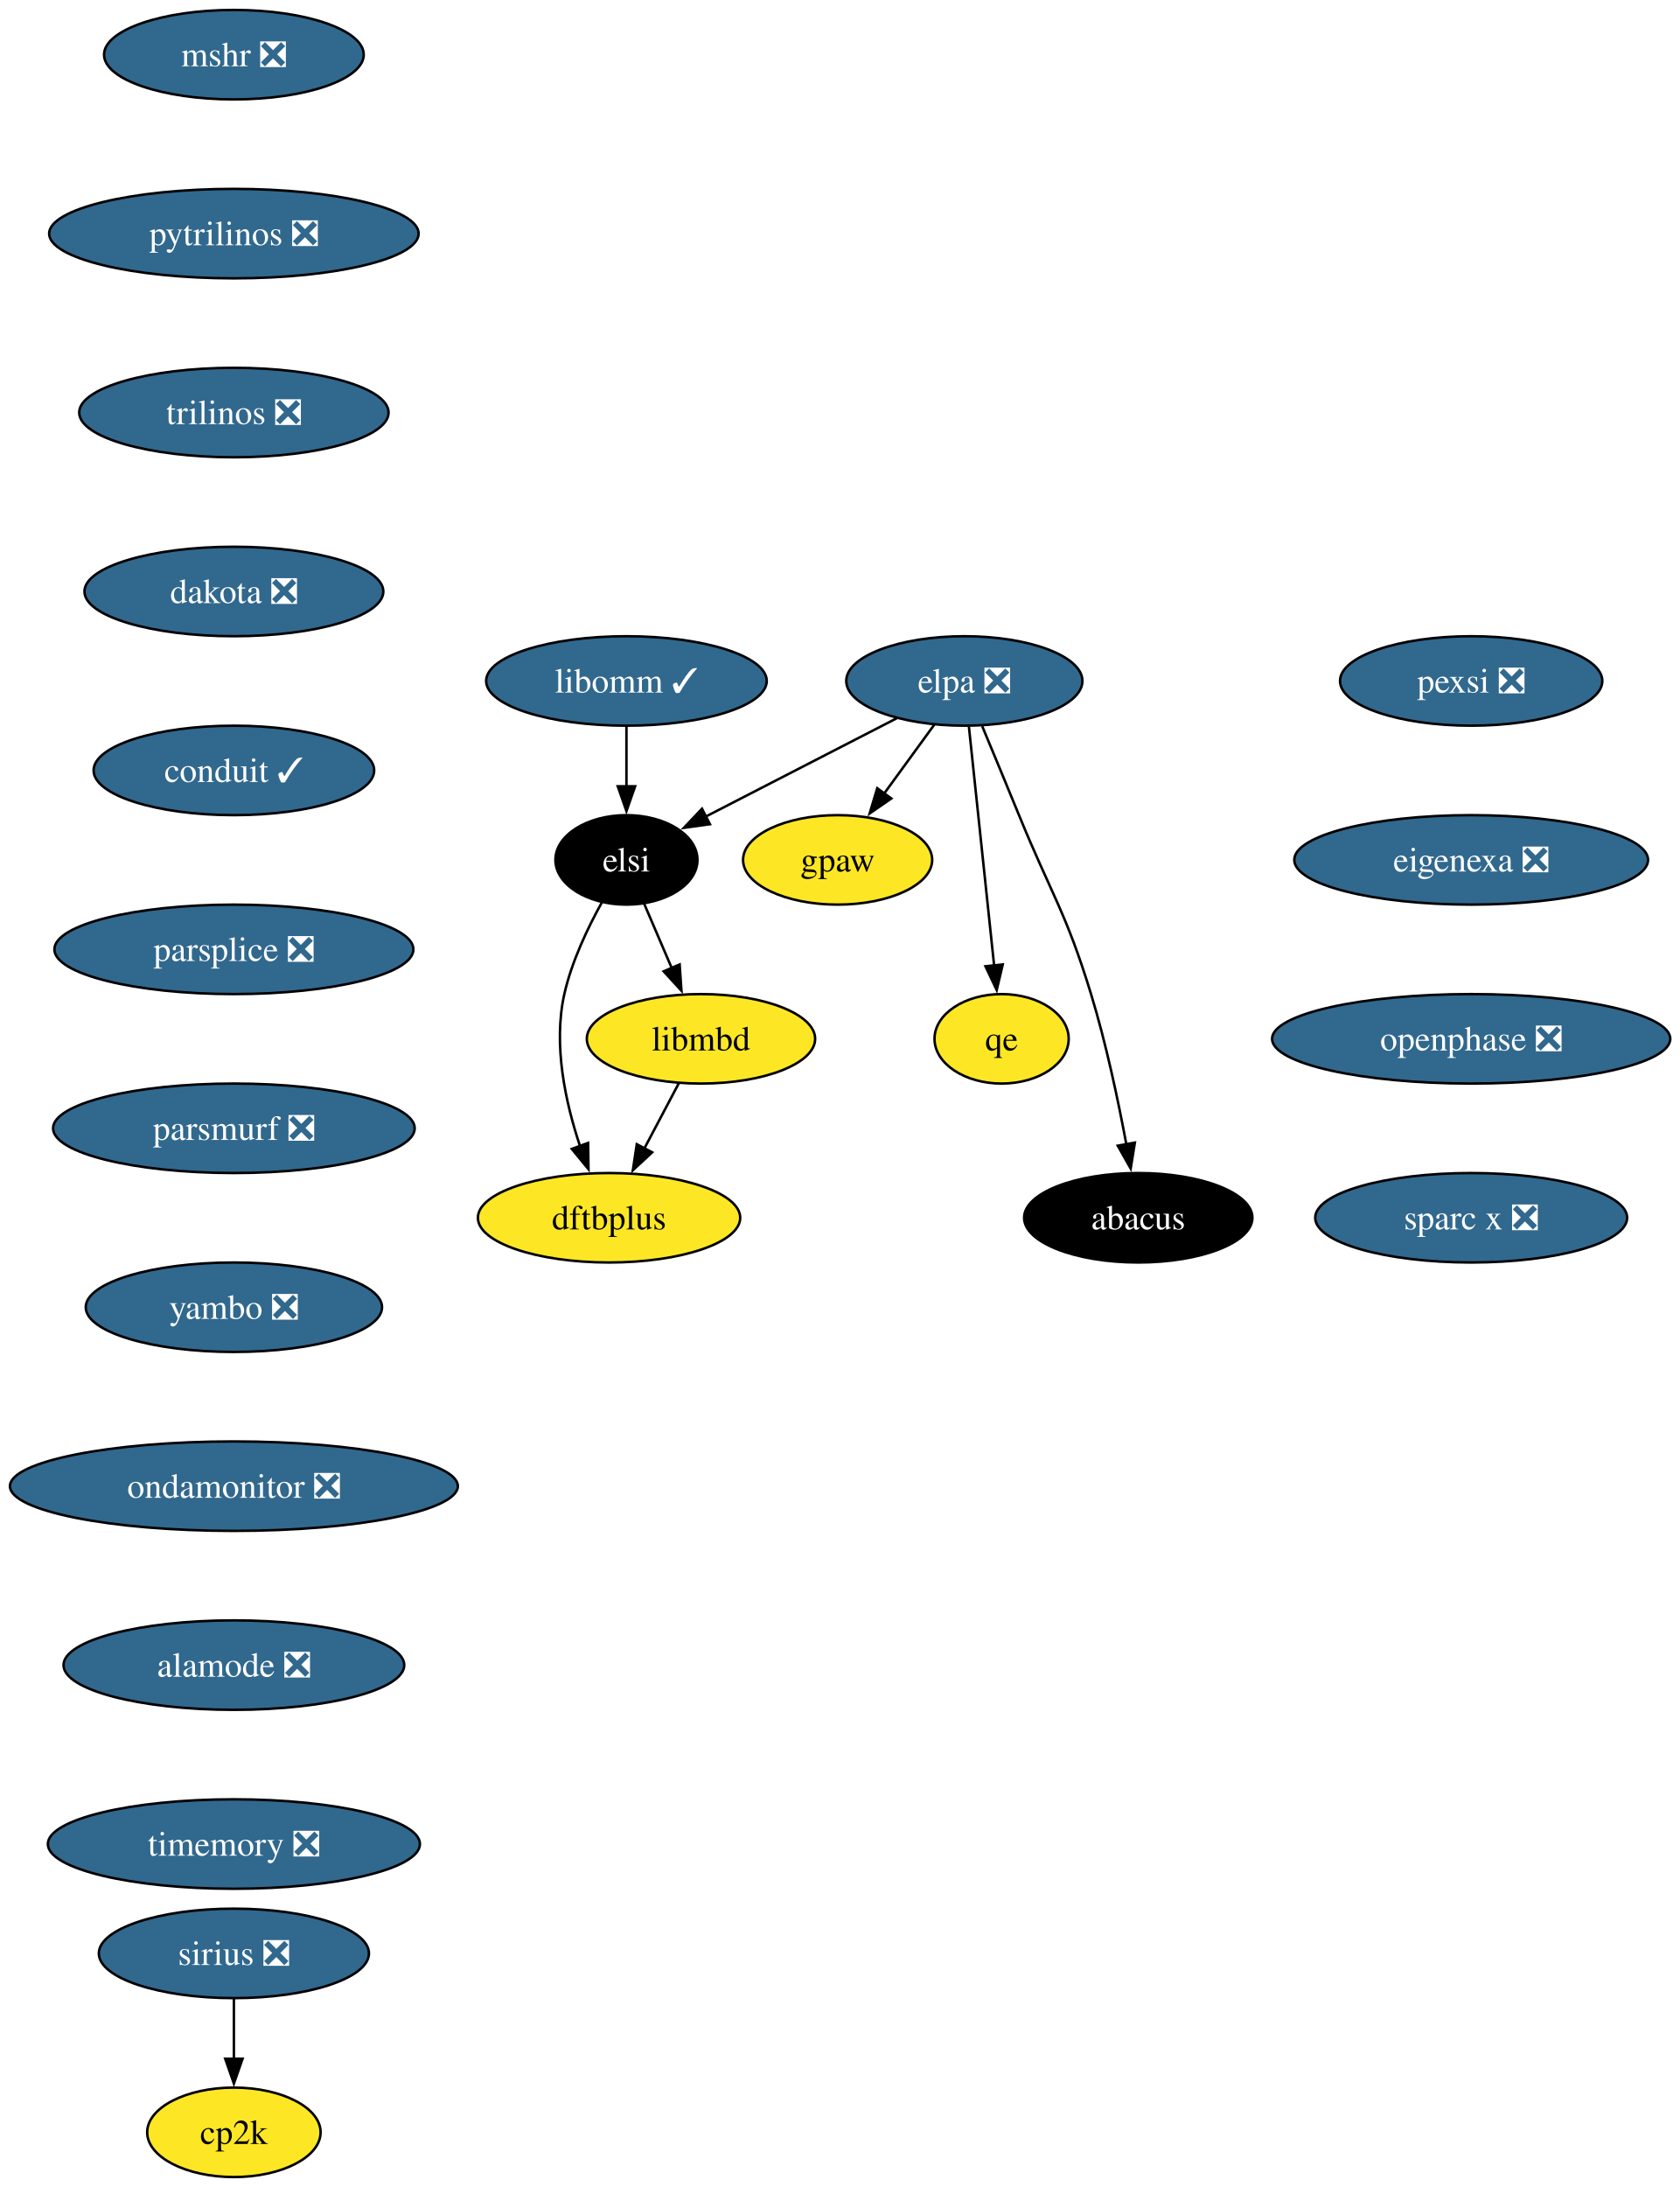
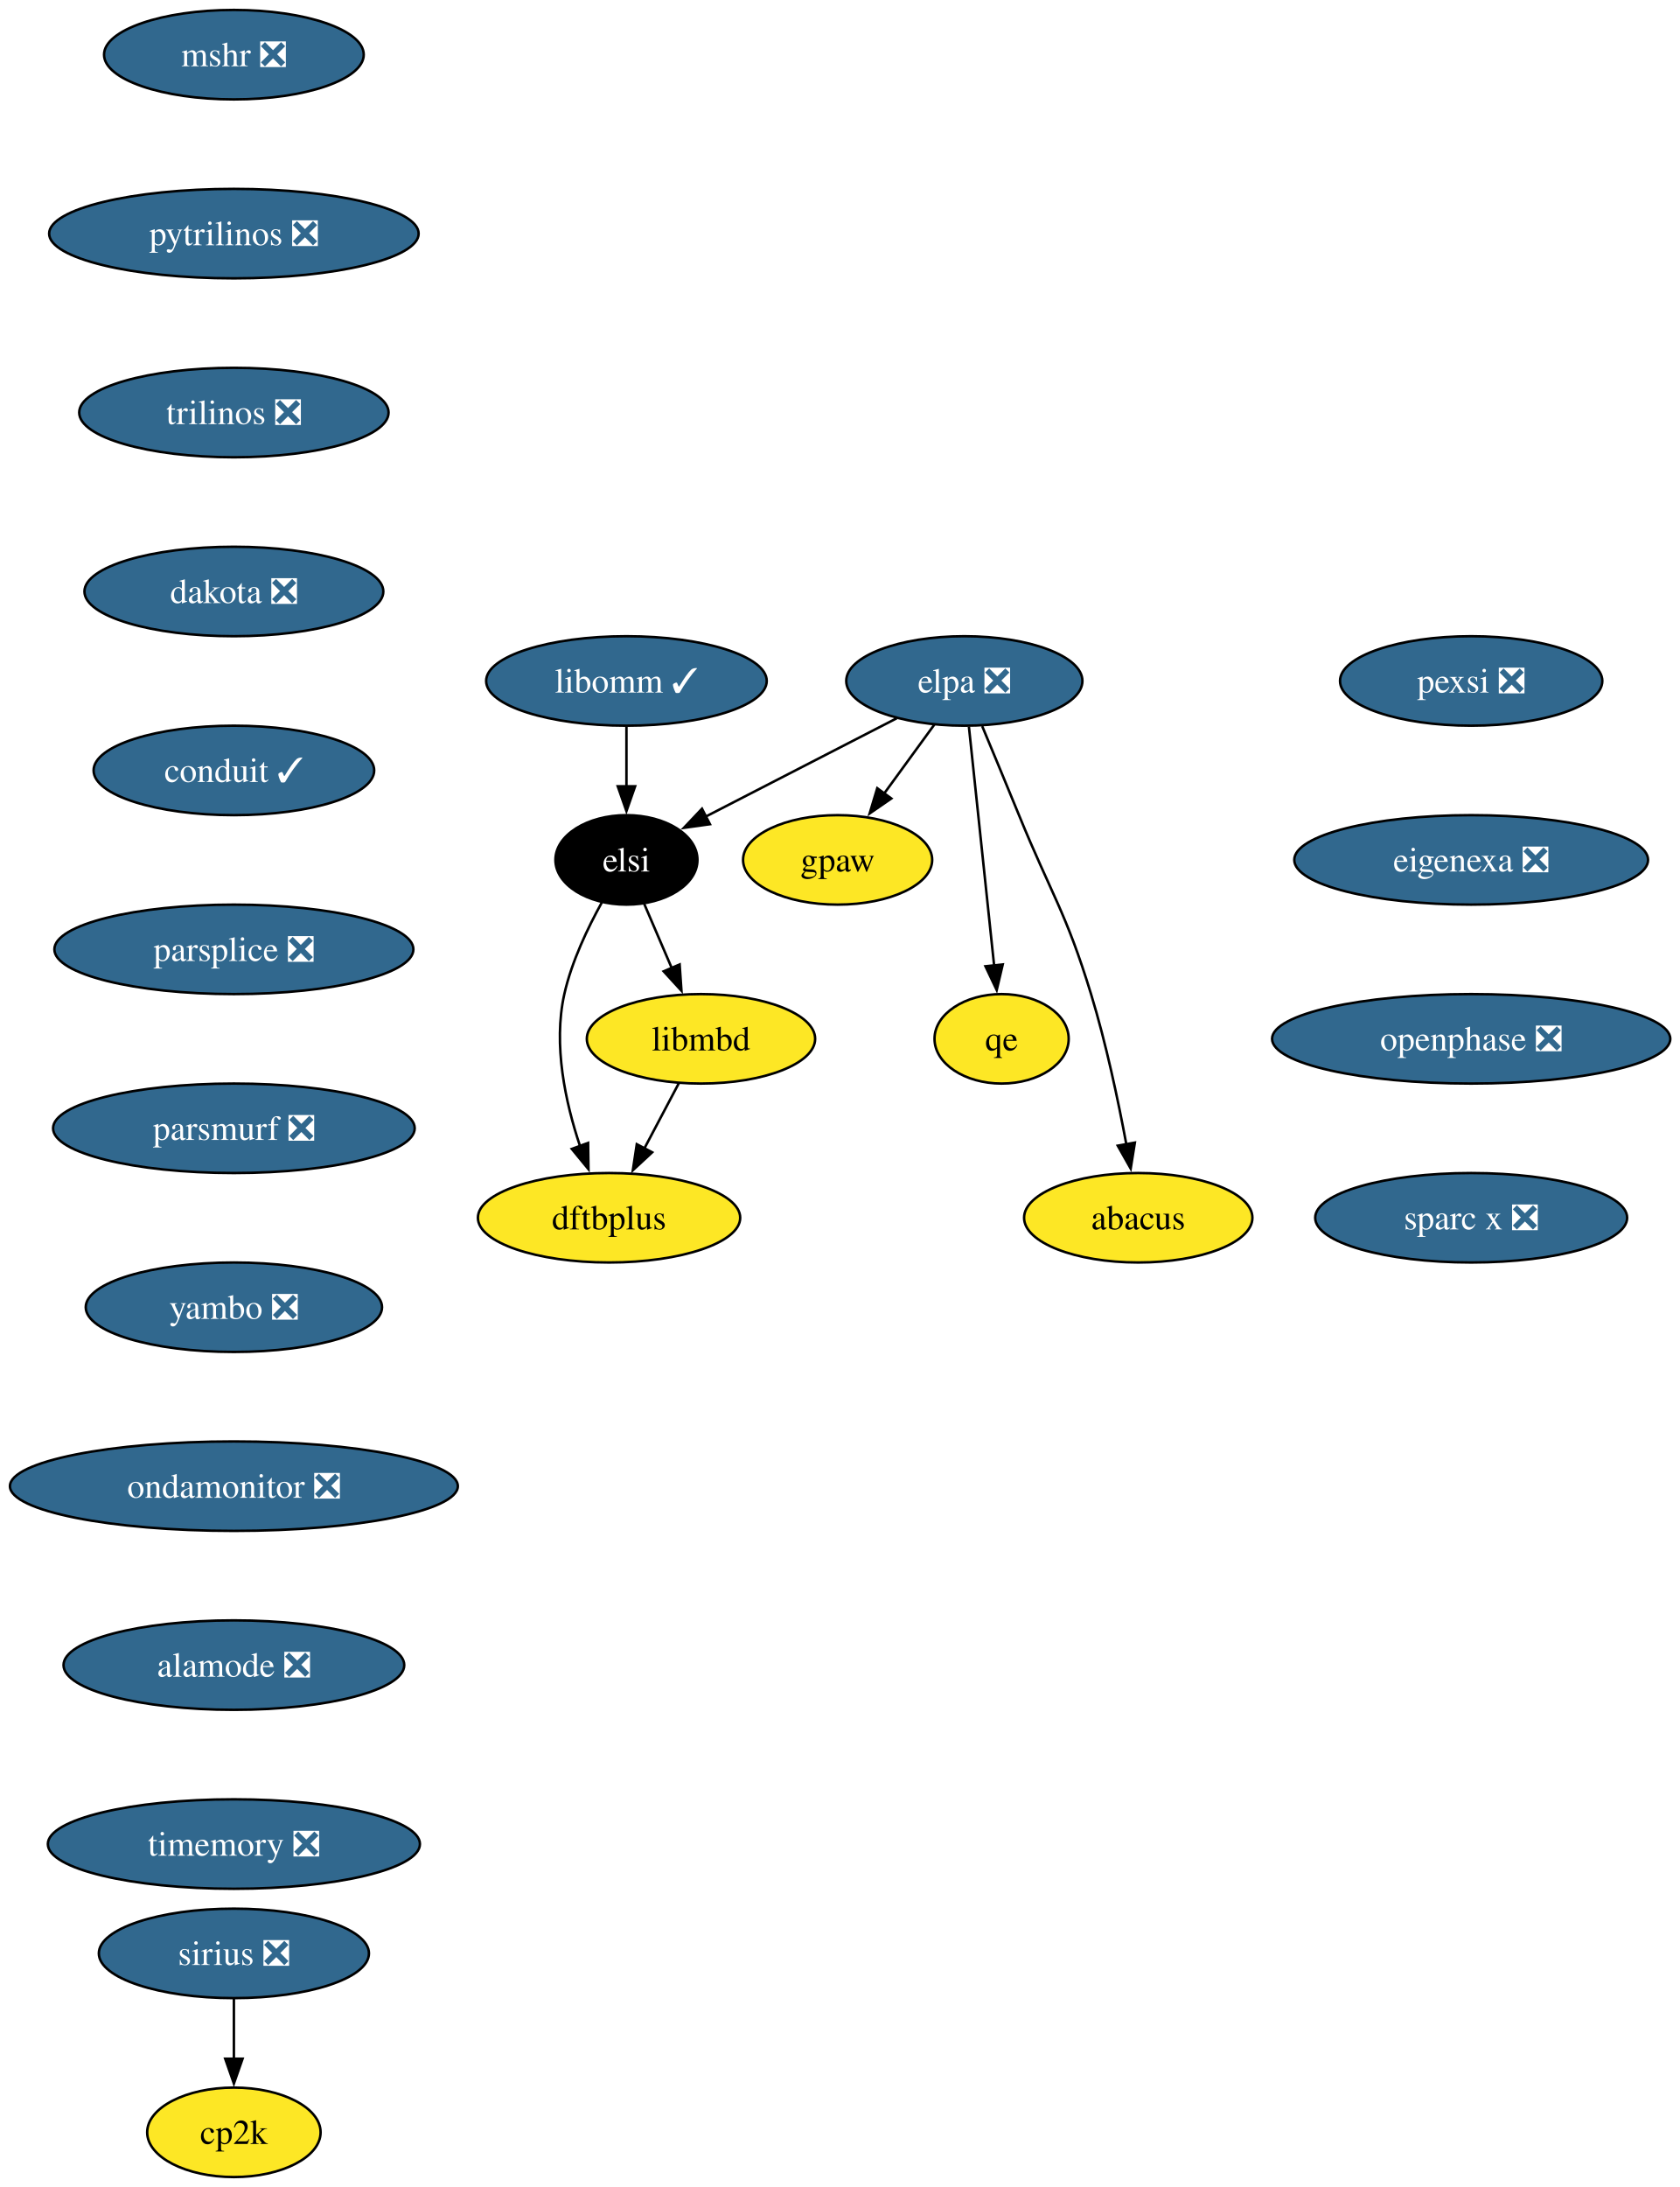
<svg xmlns="http://www.w3.org/2000/svg" xmlns:xlink="http://www.w3.org/1999/xlink" width="676pt" height="880pt" viewBox="0.00 0.00 676.00 880.00">
  <g id="graph0" class="graph" transform="scale(1 1) rotate(0) translate(4 876)">
    <polygon fill="white" stroke="none" points="-4,4 -4,-876 672.28,-876 672.28,4 -4,4" />
    <g id="node1" class="node">
      <g id="a_node1">
        <a xlink:href="https://github.com/conda-forge/mshr-feedstock/pull/37" xlink:title="mshr ❎">
          <ellipse fill="#31688e" stroke="black" cx="90.14" cy="-854" rx="52.26" ry="18" />
          <text xml:space="preserve" text-anchor="middle" x="90.14" y="-849.33" font-family="Times,serif" font-size="14.00" fill="white">mshr ❎</text>
        </a>
      </g>
    </g>
    <g id="node2" class="node">
      <g id="a_node2">
        <a xlink:href="https://github.com/conda-forge/pytrilinos-feedstock/pull/56" xlink:title="pytrilinos ❎">
          <ellipse fill="#31688e" stroke="black" cx="90.14" cy="-782" rx="74.36" ry="18" />
          <text xml:space="preserve" text-anchor="middle" x="90.14" y="-777.33" font-family="Times,serif" font-size="14.00" fill="white">pytrilinos ❎</text>
        </a>
      </g>
    </g>
    <g id="node3" class="node">
      <g id="a_node3">
        <a xlink:href="https://github.com/conda-forge/trilinos-feedstock/pull/47" xlink:title="trilinos ❎">
          <ellipse fill="#31688e" stroke="black" cx="90.14" cy="-710" rx="62.26" ry="18" />
          <text xml:space="preserve" text-anchor="middle" x="90.14" y="-705.33" font-family="Times,serif" font-size="14.00" fill="white">trilinos ❎</text>
        </a>
      </g>
    </g>
    <g id="node4" class="node">
      <g id="a_node4">
        <a xlink:href="https://github.com/conda-forge/dakota-feedstock/pull/49" xlink:title="dakota ❎">
          <ellipse fill="#31688e" stroke="black" cx="90.14" cy="-638" rx="60.15" ry="18" />
          <text xml:space="preserve" text-anchor="middle" x="90.14" y="-633.33" font-family="Times,serif" font-size="14.00" fill="white">dakota ❎</text>
        </a>
      </g>
    </g>
    <g id="node6" class="node">
      <g id="a_node6">
        <a xlink:href="https://github.com/conda-forge/conduit-feedstock/pull/46" xlink:title="conduit ✓">
          <ellipse fill="#31688e" stroke="black" cx="90.14" cy="-566" rx="56.47" ry="18" />
          <text xml:space="preserve" text-anchor="middle" x="90.14" y="-561.33" font-family="Times,serif" font-size="14.00" fill="white">conduit ✓</text>
        </a>
      </g>
    </g>
    <g id="node5" class="node">
      <g id="a_node5">
        <a xlink:href="https://github.com/conda-forge/gpaw-feedstock" xlink:title="gpaw">
          <ellipse fill="#fde725" stroke="black" cx="333.14" cy="-530" rx="38.06" ry="18" />
          <text xml:space="preserve" text-anchor="middle" x="333.14" y="-525.33" font-family="Times,serif" font-size="14.00">gpaw</text>
        </a>
      </g>
    </g>
    <g id="node8" class="node">
      <g id="a_node8">
        <a xlink:href="https://github.com/conda-forge/parsplice-feedstock/pull/13" xlink:title="parsplice ❎">
          <ellipse fill="#31688e" stroke="black" cx="90.14" cy="-494" rx="72.25" ry="18" />
          <text xml:space="preserve" text-anchor="middle" x="90.14" y="-489.32" font-family="Times,serif" font-size="14.00" fill="white">parsplice ❎</text>
        </a>
      </g>
    </g>
    <g id="node7" class="node">
      <g id="a_node7">
        <a xlink:href="https://github.com/conda-forge/cp2k-feedstock" xlink:title="cp2k">
          <ellipse fill="#fde725" stroke="black" cx="90.14" cy="-18" rx="34.9" ry="18" />
          <text xml:space="preserve" text-anchor="middle" x="90.14" y="-13.32" font-family="Times,serif" font-size="14.00">cp2k</text>
        </a>
      </g>
    </g>
    <g id="node9" class="node">
      <g id="a_node9">
        <a xlink:href="https://github.com/conda-forge/parsmurf-feedstock/pull/4" xlink:title="parsmurf ❎">
          <ellipse fill="#31688e" stroke="black" cx="90.14" cy="-422" rx="72.78" ry="18" />
          <text xml:space="preserve" text-anchor="middle" x="90.14" y="-417.32" font-family="Times,serif" font-size="14.00" fill="white">parsmurf ❎</text>
        </a>
      </g>
    </g>
    <g id="node13" class="node">
      <g id="a_node13">
        <a xlink:href="https://github.com/conda-forge/yambo-feedstock/pull/47" xlink:title="yambo ❎">
          <ellipse fill="#31688e" stroke="black" cx="90.14" cy="-350" rx="59.63" ry="18" />
          <text xml:space="preserve" text-anchor="middle" x="90.14" y="-345.32" font-family="Times,serif" font-size="14.00" fill="white">yambo ❎</text>
        </a>
      </g>
    </g>
    <g id="node10" class="node">
      <g id="a_node10">
        <a xlink:href="https://github.com/conda-forge/qe-feedstock" xlink:title="qe">
          <ellipse fill="#fde725" stroke="black" cx="399.14" cy="-458" rx="27" ry="18" />
          <text xml:space="preserve" text-anchor="middle" x="399.14" y="-453.32" font-family="Times,serif" font-size="14.00">qe</text>
        </a>
      </g>
    </g>
    <g id="node11" class="node">
      <g id="a_node11">
        <a xlink:href="https://github.com/conda-forge/dftbplus-feedstock" xlink:title="dftbplus">
          <ellipse fill="#fde725" stroke="black" cx="241.14" cy="-386" rx="52.79" ry="18" />
          <text xml:space="preserve" text-anchor="middle" x="241.14" y="-381.32" font-family="Times,serif" font-size="14.00">dftbplus</text>
        </a>
      </g>
    </g>
    <g id="node12" class="node">
      <g id="a_node12">
        <a xlink:href="https://github.com/conda-forge/libmbd-feedstock" xlink:title="libmbd">
          <ellipse fill="#fde725" stroke="black" cx="278.14" cy="-458" rx="45.95" ry="18" />
          <text xml:space="preserve" text-anchor="middle" x="278.14" y="-453.32" font-family="Times,serif" font-size="14.00">libmbd</text>
        </a>
      </g>
    </g>
    <g id="edge7" class="edge">
      <path fill="none" stroke="black" d="M269.18,-440.05C265,-432.14 259.93,-422.54 255.25,-413.69" />
      <polygon fill="black" stroke="black" points="258.49,-412.33 250.72,-405.13 252.3,-415.6 258.49,-412.33" />
    </g>
    <g id="node15" class="node">
      <g id="a_node15">
        <a xlink:href="https://github.com/conda-forge/ondamonitor-feedstock/pull/12" xlink:title="ondamonitor ❎">
          <ellipse fill="#31688e" stroke="black" cx="90.14" cy="-278" rx="90.14" ry="18" />
          <text xml:space="preserve" text-anchor="middle" x="90.14" y="-273.32" font-family="Times,serif" font-size="14.00" fill="white">ondamonitor ❎</text>
        </a>
      </g>
    </g>
    <g id="node14" class="node">
      <g id="a_node14">
        <a xlink:href="https://github.com/conda-forge/sirius-feedstock/pull/30" xlink:title="sirius ❎">
          <ellipse fill="#31688e" stroke="black" cx="90.14" cy="-90" rx="54.36" ry="18" />
          <text xml:space="preserve" text-anchor="middle" x="90.14" y="-85.33" font-family="Times,serif" font-size="14.00" fill="white">sirius ❎</text>
        </a>
      </g>
    </g>
    <g id="edge9" class="edge">
      <path fill="none" stroke="black" d="M90.14,-71.7C90.14,-64.41 90.14,-55.73 90.14,-47.54" />
      <polygon fill="black" stroke="black" points="93.64,-47.62 90.14,-37.62 86.64,-47.62 93.64,-47.62" />
    </g>
    <g id="node16" class="node">
      <g id="a_node16">
        <a xlink:href="https://github.com/conda-forge/alamode-feedstock/pull/12" xlink:title="alamode ❎">
          <ellipse fill="#31688e" stroke="black" cx="90.14" cy="-206" rx="68.57" ry="18" />
          <text xml:space="preserve" text-anchor="middle" x="90.14" y="-201.33" font-family="Times,serif" font-size="14.00" fill="white">alamode ❎</text>
        </a>
      </g>
    </g>
    <g id="node17" class="node">
      <g id="a_node17">
        <a xlink:href="https://github.com/conda-forge/timemory-feedstock/pull/20" xlink:title="timemory ❎">
          <ellipse fill="#31688e" stroke="black" cx="90.14" cy="-134" rx="74.88" ry="18" />
          <text xml:space="preserve" text-anchor="middle" x="90.14" y="-129.32" font-family="Times,serif" font-size="14.00" fill="white">timemory ❎</text>
        </a>
      </g>
    </g>
    <g id="node18" class="node">
      <g id="a_node18">
        <a xlink:href="https://github.com/conda-forge/elpa-feedstock/pull/26" xlink:title="elpa ❎">
          <ellipse fill="#31688e" stroke="black" cx="384.14" cy="-602" rx="47.53" ry="18" />
          <text xml:space="preserve" text-anchor="middle" x="384.14" y="-597.33" font-family="Times,serif" font-size="14.00" fill="white">elpa ❎</text>
        </a>
      </g>
    </g>
    <g id="edge13" class="edge">
      <path fill="none" stroke="black" d="M372.05,-584.41C366.02,-576.13 358.59,-565.92 351.84,-556.66" />
      <polygon fill="black" stroke="black" points="354.75,-554.71 346.03,-548.69 349.09,-558.84 354.75,-554.71" />
    </g>
    <g id="edge14" class="edge">
      <path fill="none" stroke="black" d="M385.98,-583.59C388.51,-559.61 393.1,-516.14 396.14,-487.42" />
      <polygon fill="black" stroke="black" points="399.6,-487.93 397.17,-477.62 392.64,-487.19 399.6,-487.93" />
    </g>
    <g id="node19" class="node">
      <g id="a_node19">
        <a xlink:href="https://github.com/conda-forge/elsi-feedstock" xlink:title="elsi">
          <ellipse fill="#000000" stroke="black" cx="248.14" cy="-530" rx="28.59" ry="18" />
          <text xml:space="preserve" text-anchor="middle" x="248.14" y="-525.33" font-family="Times,serif" font-size="14.00" fill="white">elsi</text>
        </a>
      </g>
    </g>
    <g id="edge15" class="edge">
      <path fill="none" stroke="black" d="M356.95,-587C334.76,-575.59 303.39,-559.44 280.02,-547.41" />
      <polygon fill="black" stroke="black" points="281.75,-544.36 271.26,-542.9 278.55,-550.59 281.75,-544.36" />
    </g>
    <g id="node20" class="node">
      <g id="a_node20">
        <a xlink:href="https://github.com/conda-forge/abacus-feedstock" xlink:title="abacus">
-           <ellipse fill="#000000" stroke="black" cx="454.14" cy="-386" rx="45.95" ry="18" />
-           <text xml:space="preserve" text-anchor="middle" x="454.14" y="-381.32" font-family="Times,serif" font-size="14.00" fill="white">abacus</text>
+           <ellipse fill="#fde725" stroke="black" cx="454.14" cy="-386" rx="45.95" ry="18" />
+           <text xml:space="preserve" text-anchor="middle" x="454.14" y="-381.32" font-family="Times,serif" font-size="14.00">abacus</text>
        </a>
      </g>
    </g>
    <g id="edge16" class="edge">
      <path fill="none" stroke="black" d="M391.32,-583.83C395.64,-573.47 401.24,-559.99 406.14,-548 419.2,-516.07 425.06,-508.99 435.14,-476 441.22,-456.11 446.07,-433.15 449.35,-415.53" />
      <polygon fill="black" stroke="black" points="452.78,-416.24 451.1,-405.78 445.89,-415 452.78,-416.24" />
    </g>
    <g id="edge17" class="edge">
      <path fill="none" stroke="black" d="M238.29,-512.97C232.63,-502.79 226.08,-489.1 223.14,-476 218.56,-455.56 223.59,-432.36 229.48,-414.77" />
      <polygon fill="black" stroke="black" points="232.71,-416.12 232.86,-405.53 226.14,-413.71 232.71,-416.12" />
    </g>
    <g id="edge18" class="edge">
      <path fill="none" stroke="black" d="M255.25,-512.41C258.56,-504.68 262.6,-495.27 266.35,-486.52" />
      <polygon fill="black" stroke="black" points="269.55,-487.92 270.28,-477.35 263.12,-485.16 269.55,-487.92" />
    </g>
    <g id="node21" class="node">
      <g id="a_node21">
        <a xlink:href="https://github.com/conda-forge/libomm-feedstock/pull/5" xlink:title="libomm ✓">
          <ellipse fill="#31688e" stroke="black" cx="248.14" cy="-602" rx="56.47" ry="18" />
          <text xml:space="preserve" text-anchor="middle" x="248.14" y="-597.33" font-family="Times,serif" font-size="14.00" fill="white">libomm ✓</text>
        </a>
      </g>
    </g>
    <g id="edge19" class="edge">
      <path fill="none" stroke="black" d="M248.14,-583.7C248.14,-576.41 248.14,-567.73 248.14,-559.54" />
      <polygon fill="black" stroke="black" points="251.64,-559.62 248.14,-549.62 244.64,-559.62 251.64,-559.62" />
    </g>
    <g id="node22" class="node">
      <g id="a_node22">
        <a xlink:href="https://github.com/conda-forge/pexsi-feedstock/pull/10" xlink:title="pexsi ❎">
          <ellipse fill="#31688e" stroke="black" cx="588.14" cy="-602" rx="52.79" ry="18" />
          <text xml:space="preserve" text-anchor="middle" x="588.14" y="-597.33" font-family="Times,serif" font-size="14.00" fill="white">pexsi ❎</text>
        </a>
      </g>
    </g>
    <g id="node23" class="node">
      <g id="a_node23">
        <a xlink:href="https://github.com/conda-forge/eigenexa-feedstock/pull/3" xlink:title="eigenexa ❎">
          <ellipse fill="#31688e" stroke="black" cx="588.14" cy="-530" rx="71.2" ry="18" />
          <text xml:space="preserve" text-anchor="middle" x="588.14" y="-525.33" font-family="Times,serif" font-size="14.00" fill="white">eigenexa ❎</text>
        </a>
      </g>
    </g>
    <g id="node24" class="node">
      <g id="a_node24">
        <a xlink:href="https://github.com/conda-forge/openphase-feedstock/pull/2" xlink:title="openphase ❎">
          <ellipse fill="#31688e" stroke="black" cx="588.14" cy="-458" rx="80.14" ry="18" />
          <text xml:space="preserve" text-anchor="middle" x="588.14" y="-453.32" font-family="Times,serif" font-size="14.00" fill="white">openphase ❎</text>
        </a>
      </g>
    </g>
    <g id="node25" class="node">
      <g id="a_node25">
        <a xlink:href="https://github.com/conda-forge/sparc-x-feedstock/pull/9" xlink:title="sparc x ❎">
          <ellipse fill="#31688e" stroke="black" cx="588.14" cy="-386" rx="62.78" ry="18" />
          <text xml:space="preserve" text-anchor="middle" x="588.14" y="-381.32" font-family="Times,serif" font-size="14.00" fill="white">sparc x ❎</text>
        </a>
      </g>
    </g>
  </g>
</svg>
